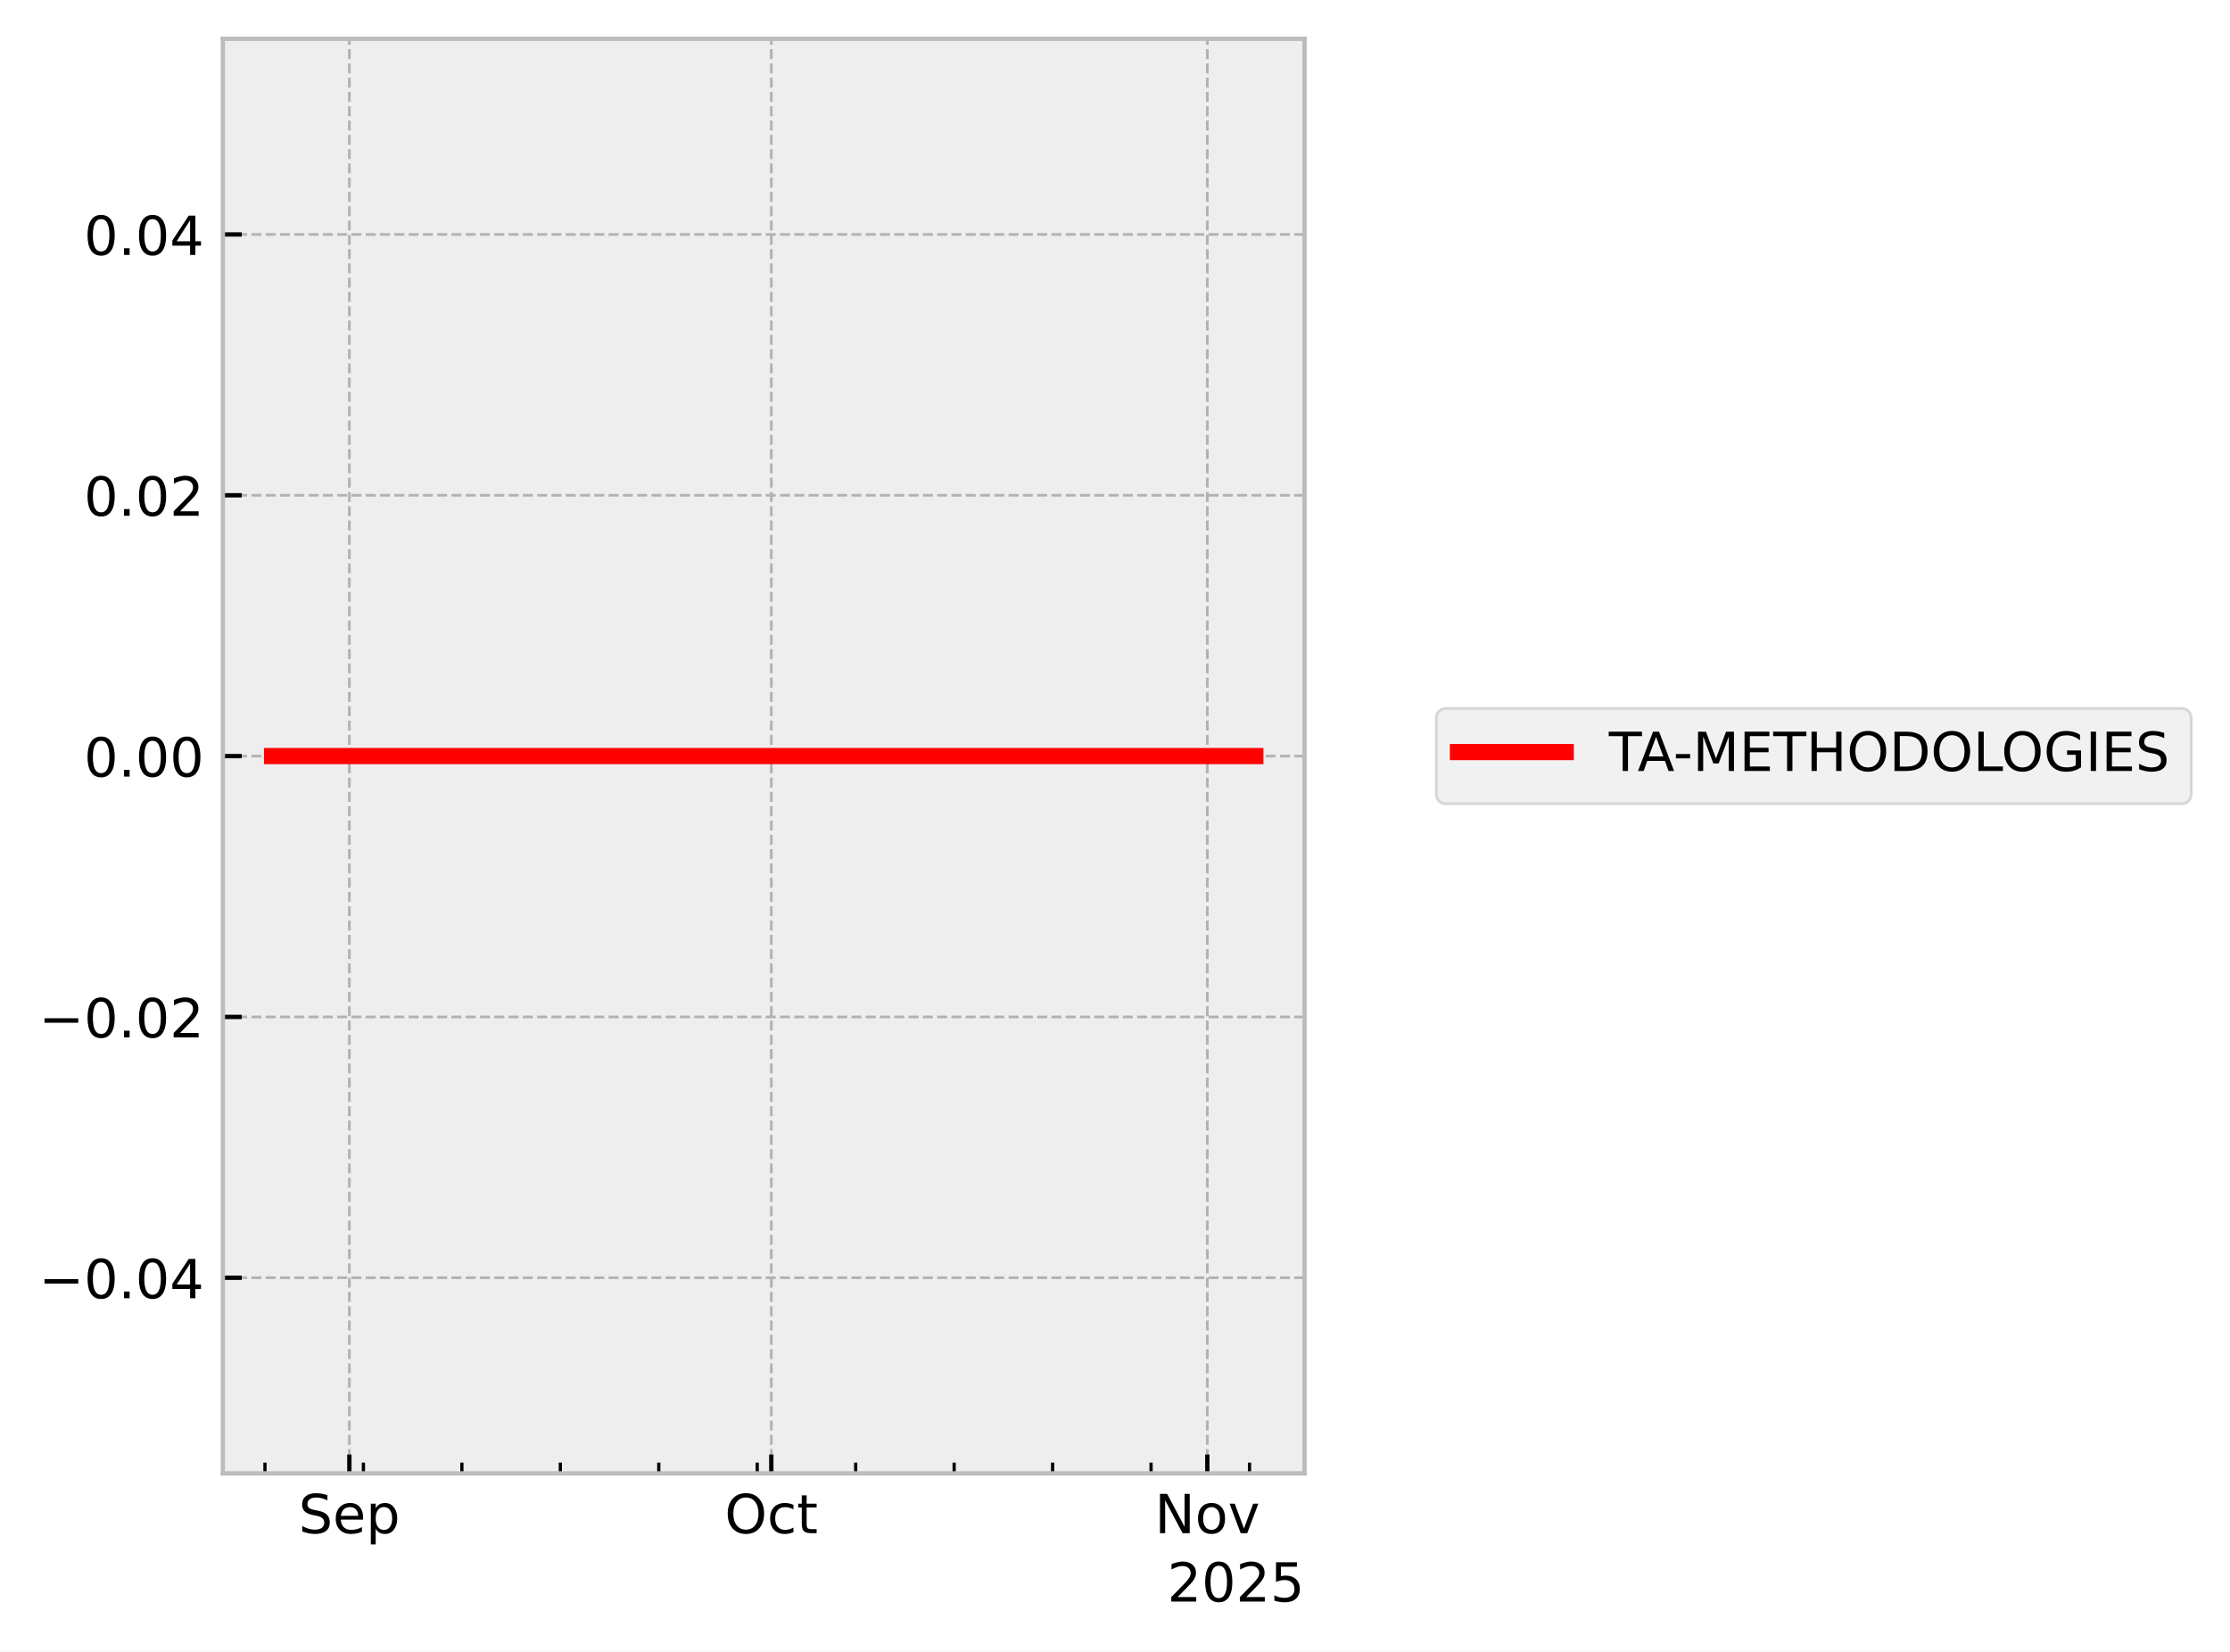
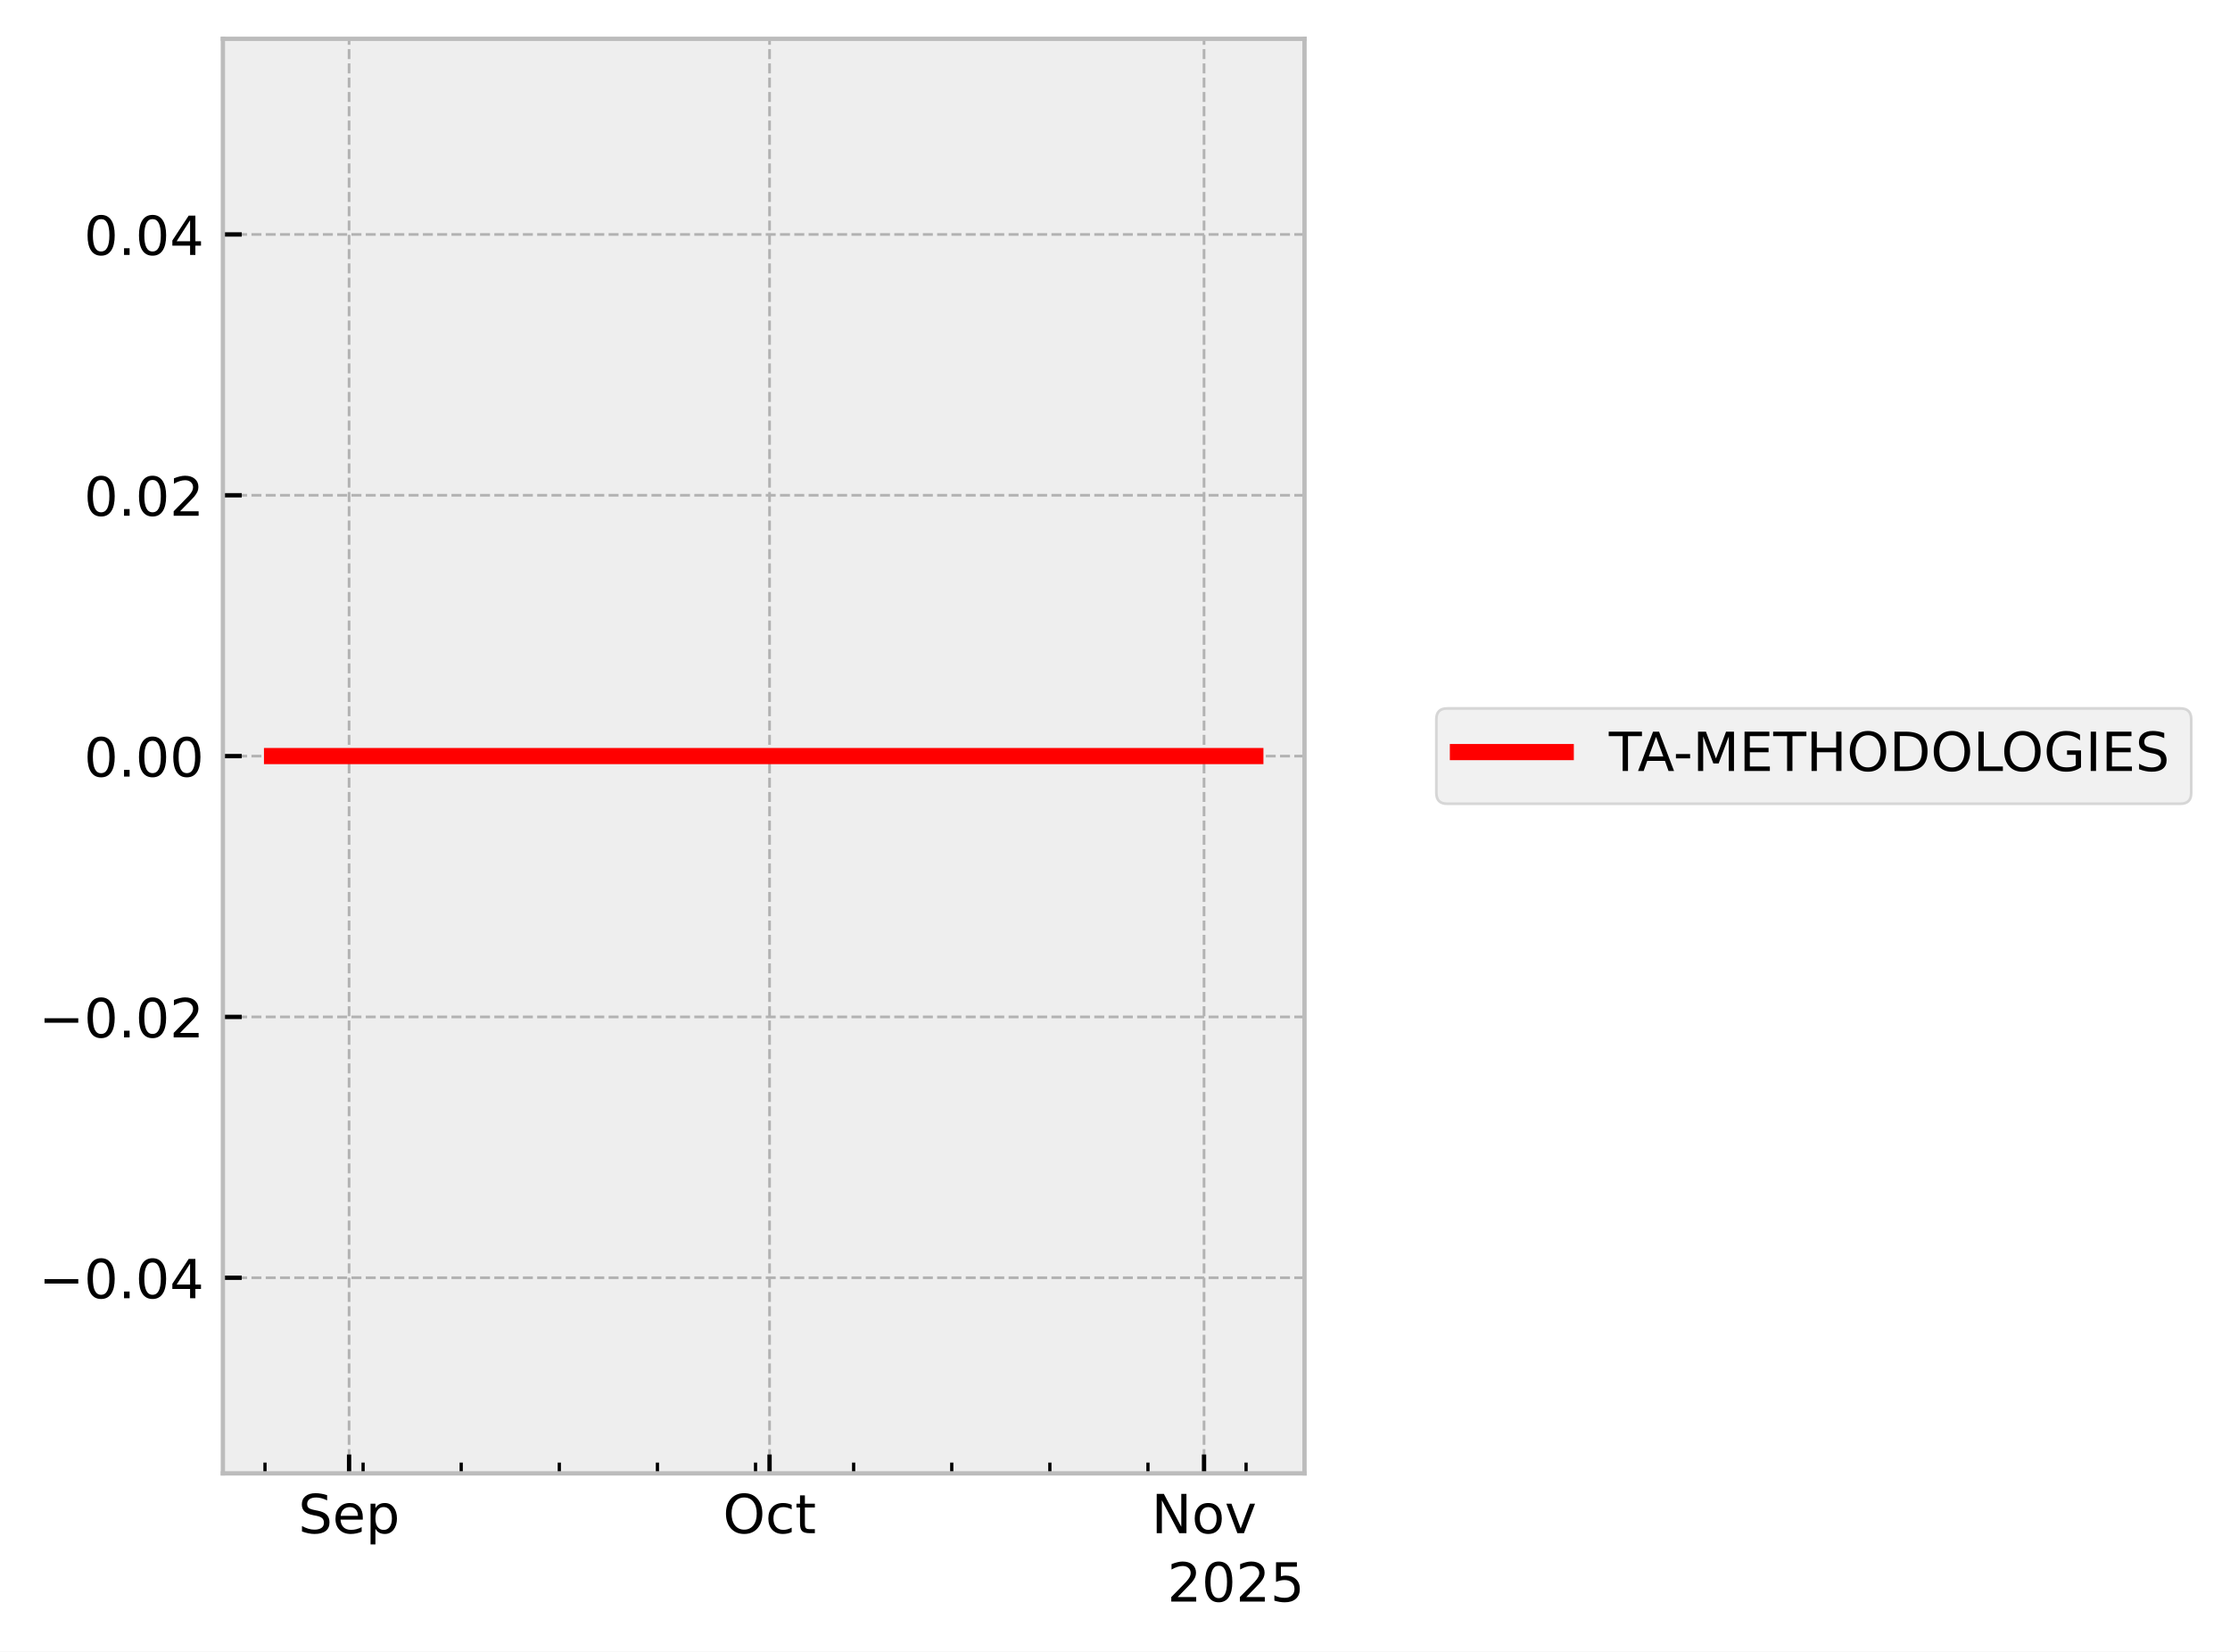
<svg xmlns="http://www.w3.org/2000/svg" xmlns:xlink="http://www.w3.org/1999/xlink" width="413.672pt" height="306.368pt" viewBox="0 0 413.672 306.368" version="1.1">
  <defs>
    <style type="text/css">*{stroke-linejoin: round; stroke-linecap: butt}</style>
  </defs>
  <g id="figure_1">
    <g id="patch_1">
      <path d="M 0 306.368  L 413.672 306.368  L 413.672 0  L 0 0  z " style="fill: #ffffff" />
    </g>
    <g id="axes_1">
      <g id="patch_2">
        <path d="M 41.345 273.312  L 241.991 273.312  L 241.991 7.2  L 41.345 7.2  z " style="fill: #eeeeee" />
      </g>
      <g id="matplotlib.axis_1">
        <g id="xtick_1">
          <g id="line2d_1">
-             <path d="M 64.807 273.312  L 64.807 7.2  " clip-path="url(#pfe2b2c4024)" style="fill: none; stroke-dasharray: 1.85,0.8; stroke-dashoffset: 0; stroke: #b2b2b2; stroke-width: 0.5" />
+             <path d="M 64.756 273.312  L 64.756 7.2  " clip-path="url(#p8babcb2e55)" style="fill: none; stroke-dasharray: 1.85,0.8; stroke-dashoffset: 0; stroke: #b2b2b2; stroke-width: 0.5" />
          </g>
          <g id="line2d_2">
            <defs>
-               <path id="m4527614cb9" d="M 0 0  L 0 -3.5  " style="stroke: #000000; stroke-width: 0.8" />
-             </defs>
-             <g>
-               <use xlink:href="#m4527614cb9" x="64.807" y="273.312" style="stroke: #000000; stroke-width: 0.8" />
+               <path id="m52c88cb8cf" d="M 0 0  L 0 -3.5  " style="stroke: #000000; stroke-width: 0.8" />
+             </defs>
+             <g>
+               <use xlink:href="#m52c88cb8cf" x="64.756" y="273.312" style="stroke: #000000; stroke-width: 0.8" />
            </g>
          </g>
          <g id="text_1">
-             <g transform="translate(55.3818 284.4104) scale(0.1 -0.1)">
+             <g transform="translate(55.33144 284.4104) scale(0.1 -0.1)">
              <defs>
                <path id="DejaVuSans-53" d="M 3425 4513  L 3425 3897  Q 3066 4069 2747 4153  Q 2428 4238 2131 4238  Q 1616 4238 1336 4038  Q 1056 3838 1056 3469  Q 1056 3159 1242 3001  Q 1428 2844 1947 2747  L 2328 2669  Q 3034 2534 3370 2195  Q 3706 1856 3706 1288  Q 3706 609 3251 259  Q 2797 -91 1919 -91  Q 1588 -91 1214 -16  Q 841 59 441 206  L 441 856  Q 825 641 1194 531  Q 1563 422 1919 422  Q 2459 422 2753 634  Q 3047 847 3047 1241  Q 3047 1584 2836 1778  Q 2625 1972 2144 2069  L 1759 2144  Q 1053 2284 737 2584  Q 422 2884 422 3419  Q 422 4038 858 4394  Q 1294 4750 2059 4750  Q 2388 4750 2728 4690  Q 3069 4631 3425 4513  z " transform="scale(0.015625)" />
                <path id="DejaVuSans-65" d="M 3597 1894  L 3597 1613  L 953 1613  Q 991 1019 1311 708  Q 1631 397 2203 397  Q 2534 397 2845 478  Q 3156 559 3463 722  L 3463 178  Q 3153 47 2828 -22  Q 2503 -91 2169 -91  Q 1331 -91 842 396  Q 353 884 353 1716  Q 353 2575 817 3079  Q 1281 3584 2069 3584  Q 2775 3584 3186 3129  Q 3597 2675 3597 1894  z M 3022 2063  Q 3016 2534 2758 2815  Q 2500 3097 2075 3097  Q 1594 3097 1305 2825  Q 1016 2553 972 2059  L 3022 2063  z " transform="scale(0.015625)" />
                <path id="DejaVuSans-70" d="M 1159 525  L 1159 -1331  L 581 -1331  L 581 3500  L 1159 3500  L 1159 2969  Q 1341 3281 1617 3432  Q 1894 3584 2278 3584  Q 2916 3584 3314 3078  Q 3713 2572 3713 1747  Q 3713 922 3314 415  Q 2916 -91 2278 -91  Q 1894 -91 1617 61  Q 1341 213 1159 525  z M 3116 1747  Q 3116 2381 2855 2742  Q 2594 3103 2138 3103  Q 1681 3103 1420 2742  Q 1159 2381 1159 1747  Q 1159 1113 1420 752  Q 1681 391 2138 391  Q 2594 391 2855 752  Q 3116 1113 3116 1747  z " transform="scale(0.015625)" />
              </defs>
              <use xlink:href="#DejaVuSans-53" />
              <use xlink:href="#DejaVuSans-65" transform="translate(63.47656 0)" />
              <use xlink:href="#DejaVuSans-70" transform="translate(125 0)" />
            </g>
          </g>
        </g>
        <g id="xtick_2">
          <g id="line2d_3">
-             <path d="M 143.079 273.312  L 143.079 7.2  " clip-path="url(#pfe2b2c4024)" style="fill: none; stroke-dasharray: 1.85,0.8; stroke-dashoffset: 0; stroke: #b2b2b2; stroke-width: 0.5" />
+             <path d="M 142.754 273.312  L 142.754 7.2  " clip-path="url(#p8babcb2e55)" style="fill: none; stroke-dasharray: 1.85,0.8; stroke-dashoffset: 0; stroke: #b2b2b2; stroke-width: 0.5" />
          </g>
          <g id="line2d_4">
            <g>
-               <use xlink:href="#m4527614cb9" x="143.079" y="273.312" style="stroke: #000000; stroke-width: 0.8" />
+               <use xlink:href="#m52c88cb8cf" x="142.754" y="273.312" style="stroke: #000000; stroke-width: 0.8" />
            </g>
          </g>
          <g id="text_2">
-             <g transform="translate(134.4337 284.4104) scale(0.1 -0.1)">
+             <g transform="translate(134.1085 284.4104) scale(0.1 -0.1)">
              <defs>
                <path id="DejaVuSans-4f" d="M 2522 4238  Q 1834 4238 1429 3725  Q 1025 3213 1025 2328  Q 1025 1447 1429 934  Q 1834 422 2522 422  Q 3209 422 3611 934  Q 4013 1447 4013 2328  Q 4013 3213 3611 3725  Q 3209 4238 2522 4238  z M 2522 4750  Q 3503 4750 4090 4092  Q 4678 3434 4678 2328  Q 4678 1225 4090 567  Q 3503 -91 2522 -91  Q 1538 -91 948 565  Q 359 1222 359 2328  Q 359 3434 948 4092  Q 1538 4750 2522 4750  z " transform="scale(0.015625)" />
                <path id="DejaVuSans-63" d="M 3122 3366  L 3122 2828  Q 2878 2963 2633 3030  Q 2388 3097 2138 3097  Q 1578 3097 1268 2742  Q 959 2388 959 1747  Q 959 1106 1268 751  Q 1578 397 2138 397  Q 2388 397 2633 464  Q 2878 531 3122 666  L 3122 134  Q 2881 22 2623 -34  Q 2366 -91 2075 -91  Q 1284 -91 818 406  Q 353 903 353 1747  Q 353 2603 823 3093  Q 1294 3584 2113 3584  Q 2378 3584 2631 3529  Q 2884 3475 3122 3366  z " transform="scale(0.015625)" />
                <path id="DejaVuSans-74" d="M 1172 4494  L 1172 3500  L 2356 3500  L 2356 3053  L 1172 3053  L 1172 1153  Q 1172 725 1289 603  Q 1406 481 1766 481  L 2356 481  L 2356 0  L 1766 0  Q 1100 0 847 248  Q 594 497 594 1153  L 594 3053  L 172 3053  L 172 3500  L 594 3500  L 594 4494  L 1172 4494  z " transform="scale(0.015625)" />
              </defs>
              <use xlink:href="#DejaVuSans-4f" />
              <use xlink:href="#DejaVuSans-63" transform="translate(78.71094 0)" />
              <use xlink:href="#DejaVuSans-74" transform="translate(133.6914 0)" />
            </g>
          </g>
        </g>
        <g id="xtick_3">
          <g id="line2d_5">
-             <path d="M 223.96 273.312  L 223.96 7.2  " clip-path="url(#pfe2b2c4024)" style="fill: none; stroke-dasharray: 1.85,0.8; stroke-dashoffset: 0; stroke: #b2b2b2; stroke-width: 0.5" />
+             <path d="M 223.351 273.312  L 223.351 7.2  " clip-path="url(#p8babcb2e55)" style="fill: none; stroke-dasharray: 1.85,0.8; stroke-dashoffset: 0; stroke: #b2b2b2; stroke-width: 0.5" />
          </g>
          <g id="line2d_6">
            <g>
-               <use xlink:href="#m4527614cb9" x="223.96" y="273.312" style="stroke: #000000; stroke-width: 0.8" />
+               <use xlink:href="#m52c88cb8cf" x="223.351" y="273.312" style="stroke: #000000; stroke-width: 0.8" />
            </g>
          </g>
          <g id="text_3">
-             <g transform="translate(214.201 284.4104) scale(0.1 -0.1)">
+             <g transform="translate(213.5918 284.4104) scale(0.1 -0.1)">
              <defs>
                <path id="DejaVuSans-4e" d="M 628 4666  L 1478 4666  L 3547 763  L 3547 4666  L 4159 4666  L 4159 0  L 3309 0  L 1241 3903  L 1241 0  L 628 0  L 628 4666  z " transform="scale(0.015625)" />
                <path id="DejaVuSans-6f" d="M 1959 3097  Q 1497 3097 1228 2736  Q 959 2375 959 1747  Q 959 1119 1226 758  Q 1494 397 1959 397  Q 2419 397 2687 759  Q 2956 1122 2956 1747  Q 2956 2369 2687 2733  Q 2419 3097 1959 3097  z M 1959 3584  Q 2709 3584 3137 3096  Q 3566 2609 3566 1747  Q 3566 888 3137 398  Q 2709 -91 1959 -91  Q 1206 -91 779 398  Q 353 888 353 1747  Q 353 2609 779 3096  Q 1206 3584 1959 3584  z " transform="scale(0.015625)" />
                <path id="DejaVuSans-76" d="M 191 3500  L 800 3500  L 1894 563  L 2988 3500  L 3597 3500  L 2284 0  L 1503 0  L 191 3500  z " transform="scale(0.015625)" />
              </defs>
              <use xlink:href="#DejaVuSans-4e" />
              <use xlink:href="#DejaVuSans-6f" transform="translate(74.80469 0)" />
              <use xlink:href="#DejaVuSans-76" transform="translate(135.9863 0)" />
            </g>
          </g>
        </g>
        <g id="xtick_4">
          <g id="line2d_7">
            <defs>
-               <path id="m4c7f645838" d="M 0 0  L 0 -2  " style="stroke: #000000; stroke-width: 0.6" />
-             </defs>
-             <g>
-               <use xlink:href="#m4c7f645838" x="49.152" y="273.312" style="stroke: #000000; stroke-width: 0.6" />
+               <path id="mdc11f381b7" d="M 0 0  L 0 -2  " style="stroke: #000000; stroke-width: 0.6" />
+             </defs>
+             <g>
+               <use xlink:href="#mdc11f381b7" x="49.157" y="273.312" style="stroke: #000000; stroke-width: 0.6" />
            </g>
          </g>
        </g>
        <g id="xtick_5">
          <g id="line2d_8">
            <g>
-               <use xlink:href="#m4c7f645838" x="67.416" y="273.312" style="stroke: #000000; stroke-width: 0.6" />
+               <use xlink:href="#mdc11f381b7" x="67.356" y="273.312" style="stroke: #000000; stroke-width: 0.6" />
            </g>
          </g>
        </g>
        <g id="xtick_6">
          <g id="line2d_9">
            <g>
-               <use xlink:href="#m4c7f645838" x="85.679" y="273.312" style="stroke: #000000; stroke-width: 0.6" />
+               <use xlink:href="#mdc11f381b7" x="85.556" y="273.312" style="stroke: #000000; stroke-width: 0.6" />
            </g>
          </g>
        </g>
        <g id="xtick_7">
          <g id="line2d_10">
            <g>
-               <use xlink:href="#m4c7f645838" x="103.943" y="273.312" style="stroke: #000000; stroke-width: 0.6" />
+               <use xlink:href="#mdc11f381b7" x="103.755" y="273.312" style="stroke: #000000; stroke-width: 0.6" />
            </g>
          </g>
        </g>
        <g id="xtick_8">
          <g id="line2d_11">
            <g>
-               <use xlink:href="#m4c7f645838" x="122.206" y="273.312" style="stroke: #000000; stroke-width: 0.6" />
+               <use xlink:href="#mdc11f381b7" x="121.955" y="273.312" style="stroke: #000000; stroke-width: 0.6" />
            </g>
          </g>
        </g>
        <g id="xtick_9">
          <g id="line2d_12">
            <g>
-               <use xlink:href="#m4c7f645838" x="140.47" y="273.312" style="stroke: #000000; stroke-width: 0.6" />
+               <use xlink:href="#mdc11f381b7" x="140.154" y="273.312" style="stroke: #000000; stroke-width: 0.6" />
            </g>
          </g>
        </g>
        <g id="xtick_10">
          <g id="line2d_13">
            <g>
-               <use xlink:href="#m4c7f645838" x="158.733" y="273.312" style="stroke: #000000; stroke-width: 0.6" />
+               <use xlink:href="#mdc11f381b7" x="158.353" y="273.312" style="stroke: #000000; stroke-width: 0.6" />
            </g>
          </g>
        </g>
        <g id="xtick_11">
          <g id="line2d_14">
            <g>
-               <use xlink:href="#m4c7f645838" x="176.997" y="273.312" style="stroke: #000000; stroke-width: 0.6" />
+               <use xlink:href="#mdc11f381b7" x="176.553" y="273.312" style="stroke: #000000; stroke-width: 0.6" />
            </g>
          </g>
        </g>
        <g id="xtick_12">
          <g id="line2d_15">
            <g>
-               <use xlink:href="#m4c7f645838" x="195.261" y="273.312" style="stroke: #000000; stroke-width: 0.6" />
+               <use xlink:href="#mdc11f381b7" x="194.752" y="273.312" style="stroke: #000000; stroke-width: 0.6" />
            </g>
          </g>
        </g>
        <g id="xtick_13">
          <g id="line2d_16">
            <g>
-               <use xlink:href="#m4c7f645838" x="213.524" y="273.312" style="stroke: #000000; stroke-width: 0.6" />
+               <use xlink:href="#mdc11f381b7" x="212.951" y="273.312" style="stroke: #000000; stroke-width: 0.6" />
            </g>
          </g>
        </g>
        <g id="xtick_14">
          <g id="line2d_17">
            <g>
-               <use xlink:href="#m4c7f645838" x="231.788" y="273.312" style="stroke: #000000; stroke-width: 0.6" />
+               <use xlink:href="#mdc11f381b7" x="231.151" y="273.312" style="stroke: #000000; stroke-width: 0.6" />
            </g>
          </g>
        </g>
        <g id="text_4">
          <g transform="translate(216.5412 297.0886) scale(0.1 -0.1)">
            <defs>
              <path id="DejaVuSans-32" d="M 1228 531  L 3431 531  L 3431 0  L 469 0  L 469 531  Q 828 903 1448 1529  Q 2069 2156 2228 2338  Q 2531 2678 2651 2914  Q 2772 3150 2772 3378  Q 2772 3750 2511 3984  Q 2250 4219 1831 4219  Q 1534 4219 1204 4116  Q 875 4013 500 3803  L 500 4441  Q 881 4594 1212 4672  Q 1544 4750 1819 4750  Q 2544 4750 2975 4387  Q 3406 4025 3406 3419  Q 3406 3131 3298 2873  Q 3191 2616 2906 2266  Q 2828 2175 2409 1742  Q 1991 1309 1228 531  z " transform="scale(0.015625)" />
              <path id="DejaVuSans-30" d="M 2034 4250  Q 1547 4250 1301 3770  Q 1056 3291 1056 2328  Q 1056 1369 1301 889  Q 1547 409 2034 409  Q 2525 409 2770 889  Q 3016 1369 3016 2328  Q 3016 3291 2770 3770  Q 2525 4250 2034 4250  z M 2034 4750  Q 2819 4750 3233 4129  Q 3647 3509 3647 2328  Q 3647 1150 3233 529  Q 2819 -91 2034 -91  Q 1250 -91 836 529  Q 422 1150 422 2328  Q 422 3509 836 4129  Q 1250 4750 2034 4750  z " transform="scale(0.015625)" />
              <path id="DejaVuSans-35" d="M 691 4666  L 3169 4666  L 3169 4134  L 1269 4134  L 1269 2991  Q 1406 3038 1543 3061  Q 1681 3084 1819 3084  Q 2600 3084 3056 2656  Q 3513 2228 3513 1497  Q 3513 744 3044 326  Q 2575 -91 1722 -91  Q 1428 -91 1123 -41  Q 819 9 494 109  L 494 744  Q 775 591 1075 516  Q 1375 441 1709 441  Q 2250 441 2565 725  Q 2881 1009 2881 1497  Q 2881 1984 2565 2268  Q 2250 2553 1709 2553  Q 1456 2553 1204 2497  Q 953 2441 691 2322  L 691 4666  z " transform="scale(0.015625)" />
            </defs>
            <use xlink:href="#DejaVuSans-32" />
            <use xlink:href="#DejaVuSans-30" transform="translate(63.62305 0)" />
            <use xlink:href="#DejaVuSans-32" transform="translate(127.2461 0)" />
            <use xlink:href="#DejaVuSans-35" transform="translate(190.8691 0)" />
          </g>
        </g>
      </g>
      <g id="matplotlib.axis_2">
        <g id="ytick_1">
          <g id="line2d_18">
-             <path d="M 41.345 237.024  L 241.991 237.024  " clip-path="url(#pfe2b2c4024)" style="fill: none; stroke-dasharray: 1.85,0.8; stroke-dashoffset: 0; stroke: #b2b2b2; stroke-width: 0.5" />
+             <path d="M 41.345 237.024  L 241.991 237.024  " clip-path="url(#p8babcb2e55)" style="fill: none; stroke-dasharray: 1.85,0.8; stroke-dashoffset: 0; stroke: #b2b2b2; stroke-width: 0.5" />
          </g>
          <g id="line2d_19">
            <defs>
-               <path id="mfcbb27eb40" d="M 0 0  L 3.5 0  " style="stroke: #000000; stroke-width: 0.8" />
-             </defs>
-             <g>
-               <use xlink:href="#mfcbb27eb40" x="41.345" y="237.024" style="stroke: #000000; stroke-width: 0.8" />
+               <path id="m75695fc546" d="M 0 0  L 3.5 0  " style="stroke: #000000; stroke-width: 0.8" />
+             </defs>
+             <g>
+               <use xlink:href="#m75695fc546" x="41.345" y="237.024" style="stroke: #000000; stroke-width: 0.8" />
            </g>
          </g>
          <g id="text_5">
            <g transform="translate(7.2 240.8232) scale(0.1 -0.1)">
              <defs>
                <path id="DejaVuSans-2212" d="M 678 2272  L 4684 2272  L 4684 1741  L 678 1741  L 678 2272  z " transform="scale(0.015625)" />
                <path id="DejaVuSans-2e" d="M 684 794  L 1344 794  L 1344 0  L 684 0  L 684 794  z " transform="scale(0.015625)" />
                <path id="DejaVuSans-34" d="M 2419 4116  L 825 1625  L 2419 1625  L 2419 4116  z M 2253 4666  L 3047 4666  L 3047 1625  L 3713 1625  L 3713 1100  L 3047 1100  L 3047 0  L 2419 0  L 2419 1100  L 313 1100  L 313 1709  L 2253 4666  z " transform="scale(0.015625)" />
              </defs>
              <use xlink:href="#DejaVuSans-2212" />
              <use xlink:href="#DejaVuSans-30" transform="translate(83.78906 0)" />
              <use xlink:href="#DejaVuSans-2e" transform="translate(147.4121 0)" />
              <use xlink:href="#DejaVuSans-30" transform="translate(179.1992 0)" />
              <use xlink:href="#DejaVuSans-34" transform="translate(242.8223 0)" />
            </g>
          </g>
        </g>
        <g id="ytick_2">
          <g id="line2d_20">
-             <path d="M 41.345 188.64  L 241.991 188.64  " clip-path="url(#pfe2b2c4024)" style="fill: none; stroke-dasharray: 1.85,0.8; stroke-dashoffset: 0; stroke: #b2b2b2; stroke-width: 0.5" />
+             <path d="M 41.345 188.64  L 241.991 188.64  " clip-path="url(#p8babcb2e55)" style="fill: none; stroke-dasharray: 1.85,0.8; stroke-dashoffset: 0; stroke: #b2b2b2; stroke-width: 0.5" />
          </g>
          <g id="line2d_21">
            <g>
-               <use xlink:href="#mfcbb27eb40" x="41.345" y="188.64" style="stroke: #000000; stroke-width: 0.8" />
+               <use xlink:href="#m75695fc546" x="41.345" y="188.64" style="stroke: #000000; stroke-width: 0.8" />
            </g>
          </g>
          <g id="text_6">
            <g transform="translate(7.2 192.4392) scale(0.1 -0.1)">
              <use xlink:href="#DejaVuSans-2212" />
              <use xlink:href="#DejaVuSans-30" transform="translate(83.78906 0)" />
              <use xlink:href="#DejaVuSans-2e" transform="translate(147.4121 0)" />
              <use xlink:href="#DejaVuSans-30" transform="translate(179.1992 0)" />
              <use xlink:href="#DejaVuSans-32" transform="translate(242.8223 0)" />
            </g>
          </g>
        </g>
        <g id="ytick_3">
          <g id="line2d_22">
-             <path d="M 41.345 140.256  L 241.991 140.256  " clip-path="url(#pfe2b2c4024)" style="fill: none; stroke-dasharray: 1.85,0.8; stroke-dashoffset: 0; stroke: #b2b2b2; stroke-width: 0.5" />
+             <path d="M 41.345 140.256  L 241.991 140.256  " clip-path="url(#p8babcb2e55)" style="fill: none; stroke-dasharray: 1.85,0.8; stroke-dashoffset: 0; stroke: #b2b2b2; stroke-width: 0.5" />
          </g>
          <g id="line2d_23">
            <g>
-               <use xlink:href="#mfcbb27eb40" x="41.345" y="140.256" style="stroke: #000000; stroke-width: 0.8" />
+               <use xlink:href="#m75695fc546" x="41.345" y="140.256" style="stroke: #000000; stroke-width: 0.8" />
            </g>
          </g>
          <g id="text_7">
            <g transform="translate(15.57969 144.0552) scale(0.1 -0.1)">
              <use xlink:href="#DejaVuSans-30" />
              <use xlink:href="#DejaVuSans-2e" transform="translate(63.62305 0)" />
              <use xlink:href="#DejaVuSans-30" transform="translate(95.41016 0)" />
              <use xlink:href="#DejaVuSans-30" transform="translate(159.0332 0)" />
            </g>
          </g>
        </g>
        <g id="ytick_4">
          <g id="line2d_24">
-             <path d="M 41.345 91.872  L 241.991 91.872  " clip-path="url(#pfe2b2c4024)" style="fill: none; stroke-dasharray: 1.85,0.8; stroke-dashoffset: 0; stroke: #b2b2b2; stroke-width: 0.5" />
+             <path d="M 41.345 91.872  L 241.991 91.872  " clip-path="url(#p8babcb2e55)" style="fill: none; stroke-dasharray: 1.85,0.8; stroke-dashoffset: 0; stroke: #b2b2b2; stroke-width: 0.5" />
          </g>
          <g id="line2d_25">
            <g>
-               <use xlink:href="#mfcbb27eb40" x="41.345" y="91.872" style="stroke: #000000; stroke-width: 0.8" />
+               <use xlink:href="#m75695fc546" x="41.345" y="91.872" style="stroke: #000000; stroke-width: 0.8" />
            </g>
          </g>
          <g id="text_8">
            <g transform="translate(15.57969 95.67122) scale(0.1 -0.1)">
              <use xlink:href="#DejaVuSans-30" />
              <use xlink:href="#DejaVuSans-2e" transform="translate(63.62305 0)" />
              <use xlink:href="#DejaVuSans-30" transform="translate(95.41016 0)" />
              <use xlink:href="#DejaVuSans-32" transform="translate(159.0332 0)" />
            </g>
          </g>
        </g>
        <g id="ytick_5">
          <g id="line2d_26">
-             <path d="M 41.345 43.488  L 241.991 43.488  " clip-path="url(#pfe2b2c4024)" style="fill: none; stroke-dasharray: 1.85,0.8; stroke-dashoffset: 0; stroke: #b2b2b2; stroke-width: 0.5" />
+             <path d="M 41.345 43.488  L 241.991 43.488  " clip-path="url(#p8babcb2e55)" style="fill: none; stroke-dasharray: 1.85,0.8; stroke-dashoffset: 0; stroke: #b2b2b2; stroke-width: 0.5" />
          </g>
          <g id="line2d_27">
            <g>
-               <use xlink:href="#mfcbb27eb40" x="41.345" y="43.488" style="stroke: #000000; stroke-width: 0.8" />
+               <use xlink:href="#m75695fc546" x="41.345" y="43.488" style="stroke: #000000; stroke-width: 0.8" />
            </g>
          </g>
          <g id="text_9">
            <g transform="translate(15.57969 47.28722) scale(0.1 -0.1)">
              <use xlink:href="#DejaVuSans-30" />
              <use xlink:href="#DejaVuSans-2e" transform="translate(63.62305 0)" />
              <use xlink:href="#DejaVuSans-30" transform="translate(95.41016 0)" />
              <use xlink:href="#DejaVuSans-34" transform="translate(159.0332 0)" />
            </g>
          </g>
        </g>
      </g>
      <g id="line2d_28">
-         <path d="M 50.466 140.256  L 50.853 140.256  L 52.901 140.256  L 53.217 140.256  L 53.321 140.256  L 53.546 140.256  L 56.273 140.256  L 58.695 140.256  L 232.871 140.256  " clip-path="url(#pfe2b2c4024)" style="fill: none; stroke: #ff0000; stroke-width: 3; stroke-linecap: square" />
+         <path d="M 50.466 140.256  L 50.852 140.256  L 52.893 140.256  L 53.207 140.256  L 53.311 140.256  L 53.535 140.256  L 56.253 140.256  L 58.667 140.256  L 232.871 140.256  " clip-path="url(#p8babcb2e55)" style="fill: none; stroke: #ff0000; stroke-width: 3; stroke-linecap: square" />
      </g>
      <g id="patch_3">
        <path d="M 41.345 273.312  L 41.345 7.2  " style="fill: none; stroke: #bcbcbc; stroke-width: 0.8; stroke-linejoin: miter; stroke-linecap: square" />
      </g>
      <g id="patch_4">
        <path d="M 241.991 273.312  L 241.991 7.2  " style="fill: none; stroke: #bcbcbc; stroke-width: 0.8; stroke-linejoin: miter; stroke-linecap: square" />
      </g>
      <g id="patch_5">
        <path d="M 41.345 273.312  L 241.991 273.312  " style="fill: none; stroke: #bcbcbc; stroke-width: 0.8; stroke-linejoin: miter; stroke-linecap: square" />
      </g>
      <g id="patch_6">
        <path d="M 41.345 7.2  L 241.991 7.2  " style="fill: none; stroke: #bcbcbc; stroke-width: 0.8; stroke-linejoin: miter; stroke-linecap: square" />
      </g>
    </g>
    <g id="axes_2">
      <g id="legend_1">
        <g id="patch_7">
          <path d="M 268.45 149.095  L 404.472 149.095  Q 406.472 149.095 406.472 147.095  L 406.472 133.417  Q 406.472 131.417 404.472 131.417  L 268.45 131.417  Q 266.45 131.417 266.45 133.417  L 266.45 147.095  Q 266.45 149.095 268.45 149.095  z " style="fill: #eeeeee; opacity: 0.8; stroke: #cccccc; stroke-width: 0.5; stroke-linejoin: miter" />
        </g>
        <g id="line2d_29">
          <path d="M 270.45 139.515  L 280.45 139.515  L 290.45 139.515  " style="fill: none; stroke: #ff0000; stroke-width: 3; stroke-linecap: square" />
        </g>
        <g id="text_10">
          <g transform="translate(298.4501 143.0154) scale(0.1 -0.1)">
            <defs>
              <path id="DejaVuSans-54" d="M -19 4666  L 3928 4666  L 3928 4134  L 2272 4134  L 2272 0  L 1638 0  L 1638 4134  L -19 4134  L -19 4666  z " transform="scale(0.015625)" />
              <path id="DejaVuSans-41" d="M 2188 4044  L 1331 1722  L 3047 1722  L 2188 4044  z M 1831 4666  L 2547 4666  L 4325 0  L 3669 0  L 3244 1197  L 1141 1197  L 716 0  L 50 0  L 1831 4666  z " transform="scale(0.015625)" />
              <path id="DejaVuSans-2d" d="M 313 2009  L 1997 2009  L 1997 1497  L 313 1497  L 313 2009  z " transform="scale(0.015625)" />
              <path id="DejaVuSans-4d" d="M 628 4666  L 1569 4666  L 2759 1491  L 3956 4666  L 4897 4666  L 4897 0  L 4281 0  L 4281 4097  L 3078 897  L 2444 897  L 1241 4097  L 1241 0  L 628 0  L 628 4666  z " transform="scale(0.015625)" />
              <path id="DejaVuSans-45" d="M 628 4666  L 3578 4666  L 3578 4134  L 1259 4134  L 1259 2753  L 3481 2753  L 3481 2222  L 1259 2222  L 1259 531  L 3634 531  L 3634 0  L 628 0  L 628 4666  z " transform="scale(0.015625)" />
              <path id="DejaVuSans-48" d="M 628 4666  L 1259 4666  L 1259 2753  L 3553 2753  L 3553 4666  L 4184 4666  L 4184 0  L 3553 0  L 3553 2222  L 1259 2222  L 1259 0  L 628 0  L 628 4666  z " transform="scale(0.015625)" />
              <path id="DejaVuSans-44" d="M 1259 4147  L 1259 519  L 2022 519  Q 2988 519 3436 956  Q 3884 1394 3884 2338  Q 3884 3275 3436 3711  Q 2988 4147 2022 4147  L 1259 4147  z M 628 4666  L 1925 4666  Q 3281 4666 3915 4102  Q 4550 3538 4550 2338  Q 4550 1131 3912 565  Q 3275 0 1925 0  L 628 0  L 628 4666  z " transform="scale(0.015625)" />
              <path id="DejaVuSans-4c" d="M 628 4666  L 1259 4666  L 1259 531  L 3531 531  L 3531 0  L 628 0  L 628 4666  z " transform="scale(0.015625)" />
              <path id="DejaVuSans-47" d="M 3809 666  L 3809 1919  L 2778 1919  L 2778 2438  L 4434 2438  L 4434 434  Q 4069 175 3628 42  Q 3188 -91 2688 -91  Q 1594 -91 976 548  Q 359 1188 359 2328  Q 359 3472 976 4111  Q 1594 4750 2688 4750  Q 3144 4750 3555 4637  Q 3966 4525 4313 4306  L 4313 3634  Q 3963 3931 3569 4081  Q 3175 4231 2741 4231  Q 1884 4231 1454 3753  Q 1025 3275 1025 2328  Q 1025 1384 1454 906  Q 1884 428 2741 428  Q 3075 428 3337 486  Q 3600 544 3809 666  z " transform="scale(0.015625)" />
              <path id="DejaVuSans-49" d="M 628 4666  L 1259 4666  L 1259 0  L 628 0  L 628 4666  z " transform="scale(0.015625)" />
            </defs>
            <use xlink:href="#DejaVuSans-54" />
            <use xlink:href="#DejaVuSans-41" transform="translate(53.33398 0)" />
            <use xlink:href="#DejaVuSans-2d" transform="translate(119.4922 0)" />
            <use xlink:href="#DejaVuSans-4d" transform="translate(155.5762 0)" />
            <use xlink:href="#DejaVuSans-45" transform="translate(241.8555 0)" />
            <use xlink:href="#DejaVuSans-54" transform="translate(305.0391 0)" />
            <use xlink:href="#DejaVuSans-48" transform="translate(366.123 0)" />
            <use xlink:href="#DejaVuSans-4f" transform="translate(441.3184 0)" />
            <use xlink:href="#DejaVuSans-44" transform="translate(520.0293 0)" />
            <use xlink:href="#DejaVuSans-4f" transform="translate(597.0312 0)" />
            <use xlink:href="#DejaVuSans-4c" transform="translate(675.7422 0)" />
            <use xlink:href="#DejaVuSans-4f" transform="translate(727.8301 0)" />
            <use xlink:href="#DejaVuSans-47" transform="translate(806.541 0)" />
            <use xlink:href="#DejaVuSans-49" transform="translate(884.0312 0)" />
            <use xlink:href="#DejaVuSans-45" transform="translate(913.5234 0)" />
            <use xlink:href="#DejaVuSans-53" transform="translate(976.707 0)" />
          </g>
        </g>
      </g>
    </g>
  </g>
  <defs>
-     <clipPath id="pfe2b2c4024">
+     <clipPath id="p8babcb2e55">
      <rect x="41.345" y="7.2" width="200.646" height="266.112" />
    </clipPath>
  </defs>
</svg>
